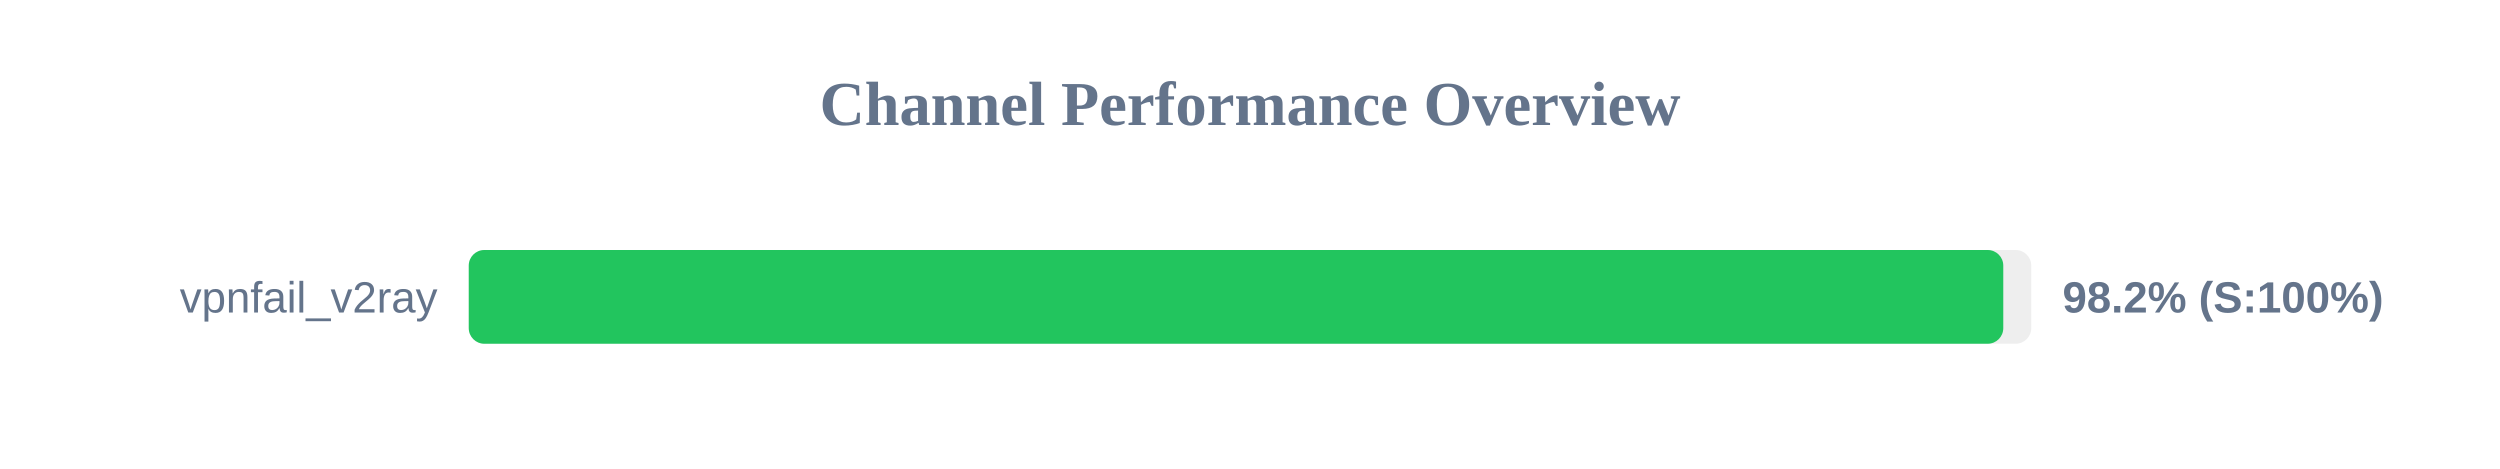
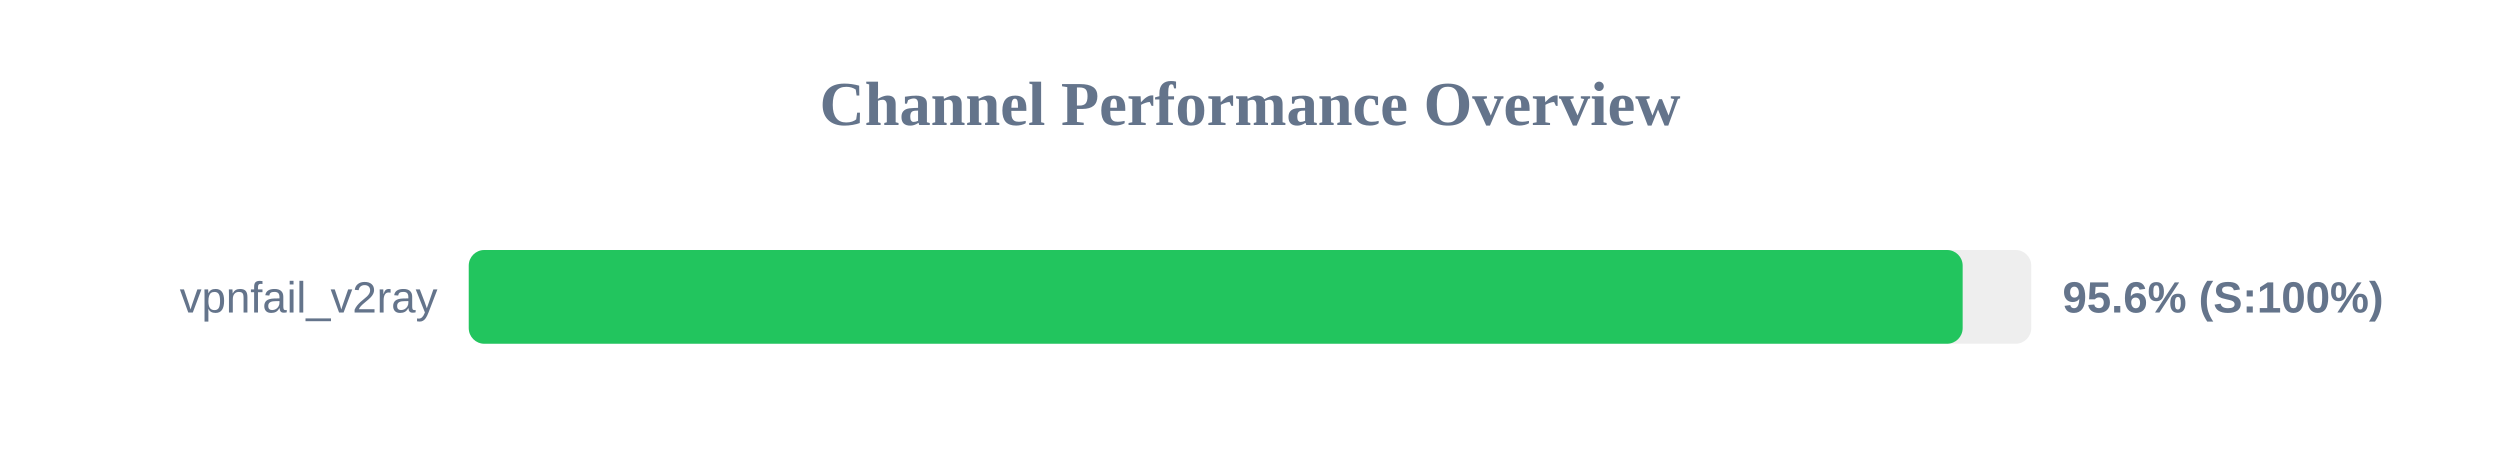
<svg xmlns="http://www.w3.org/2000/svg" width="800" height="150" version="1.1">
  <style>
        .row { font: 14px Arial; fill: #64748b; }
        .score { font: bold 14px Arial; fill: #64748b; }
    </style>
  <text x="400" y="40" text-anchor="middle" font-size="20px" font-weight="bold" fill="#64748b">Channel Performance Overview</text>
  <rect x="150" y="80" width="500" height="30" fill="#eee" rx="5" />
-   <rect x="150" y="80" width="491.05" height="30" fill="#22c55e" rx="5" />
+   <rect x="150" y="80" width="478.05" height="30" fill="#22c55e" rx="5" />
  <text x="140" y="100" text-anchor="end" class="row">vpnfail_v2ray</text>
-   <text x="660" y="100" text-anchor="start" class="score">98.2% (S:100%)</text>
+   <text x="660" y="100" text-anchor="start" class="score">95.6% (S:100%)</text>
</svg>
